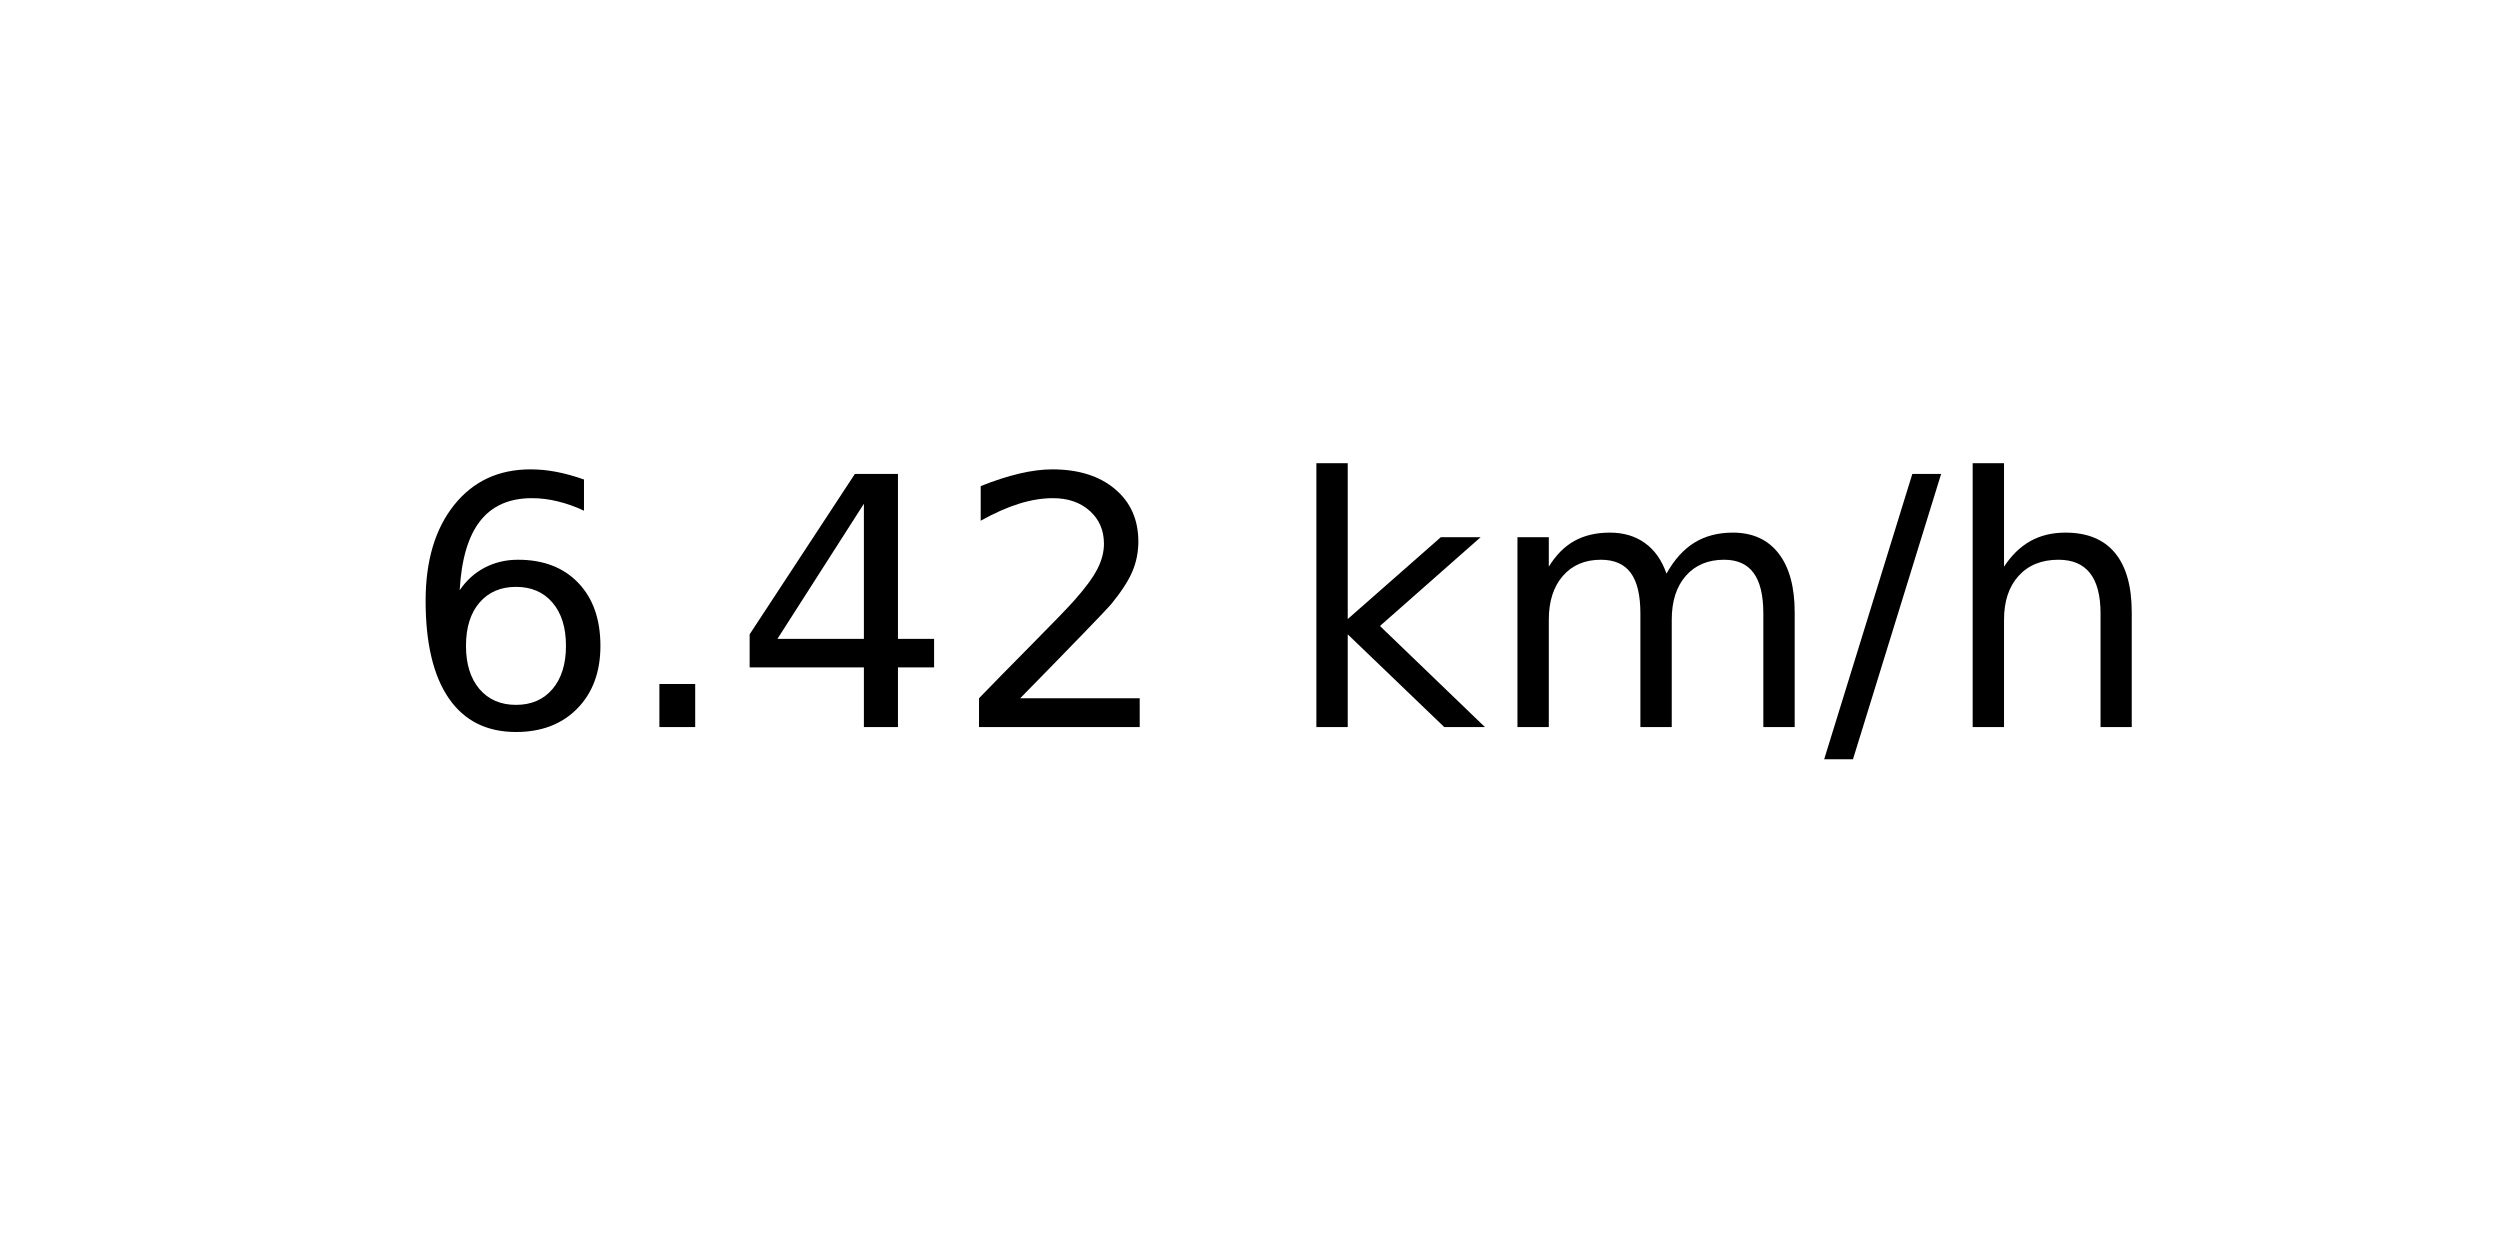
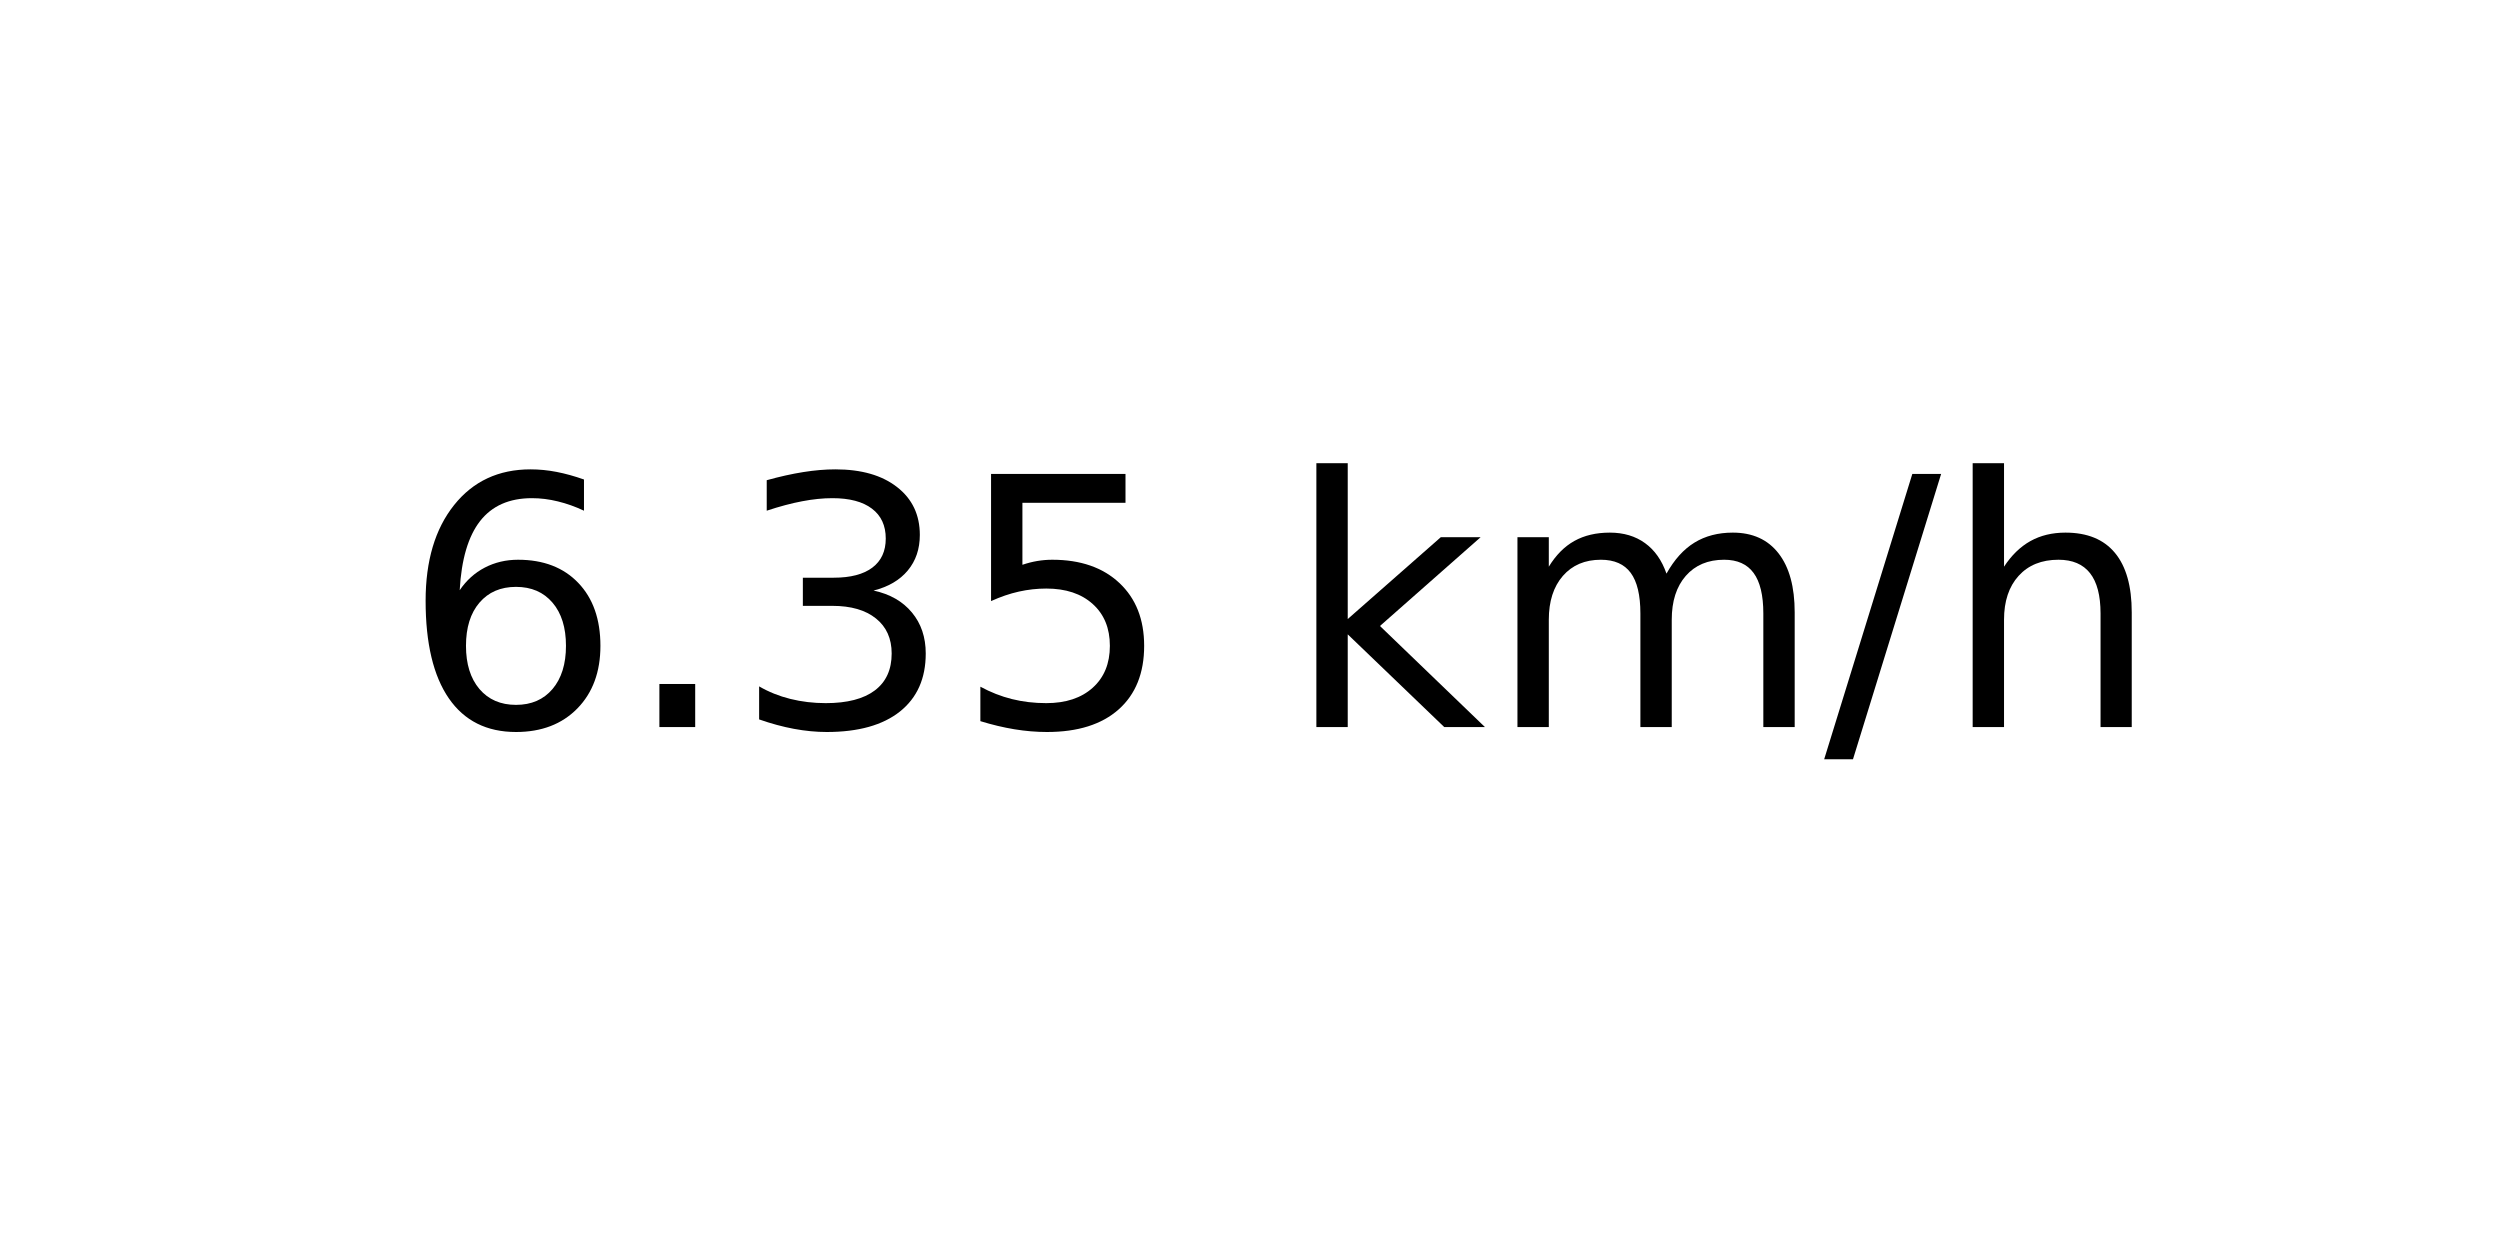
<svg xmlns="http://www.w3.org/2000/svg" xmlns:xlink="http://www.w3.org/1999/xlink" width="72pt" height="36pt" viewBox="0 0 72 36" version="1.1">
  <defs>
    <style type="text/css">*{stroke-linejoin: round; stroke-linecap: butt}</style>
  </defs>
  <g id="figure_1">
    <g id="axes_1">
      <g id="text_1">
        <g transform="translate(11.55937 20.93937) scale(0.1 -0.1)">
          <defs>
            <path id="DejaVuSans-36" d="M 2113 2584  Q 1688 2584 1439 2293  Q 1191 2003 1191 1497  Q 1191 994 1439 701  Q 1688 409 2113 409  Q 2538 409 2786 701  Q 3034 994 3034 1497  Q 3034 2003 2786 2293  Q 2538 2584 2113 2584  z M 3366 4563  L 3366 3988  Q 3128 4100 2886 4159  Q 2644 4219 2406 4219  Q 1781 4219 1451 3797  Q 1122 3375 1075 2522  Q 1259 2794 1537 2939  Q 1816 3084 2150 3084  Q 2853 3084 3261 2657  Q 3669 2231 3669 1497  Q 3669 778 3244 343  Q 2819 -91 2113 -91  Q 1303 -91 875 529  Q 447 1150 447 2328  Q 447 3434 972 4092  Q 1497 4750 2381 4750  Q 2619 4750 2861 4703  Q 3103 4656 3366 4563  z " transform="scale(0.015625)" />
            <path id="DejaVuSans-2e" d="M 684 794  L 1344 794  L 1344 0  L 684 0  L 684 794  z " transform="scale(0.015625)" />
-             <path id="DejaVuSans-34" d="M 2419 4116  L 825 1625  L 2419 1625  L 2419 4116  z M 2253 4666  L 3047 4666  L 3047 1625  L 3713 1625  L 3713 1100  L 3047 1100  L 3047 0  L 2419 0  L 2419 1100  L 313 1100  L 313 1709  L 2253 4666  z " transform="scale(0.015625)" />
-             <path id="DejaVuSans-32" d="M 1228 531  L 3431 531  L 3431 0  L 469 0  L 469 531  Q 828 903 1448 1529  Q 2069 2156 2228 2338  Q 2531 2678 2651 2914  Q 2772 3150 2772 3378  Q 2772 3750 2511 3984  Q 2250 4219 1831 4219  Q 1534 4219 1204 4116  Q 875 4013 500 3803  L 500 4441  Q 881 4594 1212 4672  Q 1544 4750 1819 4750  Q 2544 4750 2975 4387  Q 3406 4025 3406 3419  Q 3406 3131 3298 2873  Q 3191 2616 2906 2266  Q 2828 2175 2409 1742  Q 1991 1309 1228 531  z " transform="scale(0.015625)" />
+             <path id="DejaVuSans-33" d="M 2597 2516  Q 3050 2419 3304 2112  Q 3559 1806 3559 1356  Q 3559 666 3084 287  Q 2609 -91 1734 -91  Q 1441 -91 1130 -33  Q 819 25 488 141  L 488 750  Q 750 597 1062 519  Q 1375 441 1716 441  Q 2309 441 2620 675  Q 2931 909 2931 1356  Q 2931 1769 2642 2001  Q 2353 2234 1838 2234  L 1294 2234  L 1294 2753  L 1863 2753  Q 2328 2753 2575 2939  Q 2822 3125 2822 3475  Q 2822 3834 2567 4026  Q 2313 4219 1838 4219  Q 1578 4219 1281 4162  Q 984 4106 628 3988  L 628 4550  Q 988 4650 1302 4700  Q 1616 4750 1894 4750  Q 2613 4750 3031 4423  Q 3450 4097 3450 3541  Q 3450 3153 3228 2886  Q 3006 2619 2597 2516  z " transform="scale(0.015625)" />
+             <path id="DejaVuSans-35" d="M 691 4666  L 3169 4666  L 3169 4134  L 1269 4134  L 1269 2991  Q 1406 3038 1543 3061  Q 1681 3084 1819 3084  Q 2600 3084 3056 2656  Q 3513 2228 3513 1497  Q 3513 744 3044 326  Q 2575 -91 1722 -91  Q 1428 -91 1123 -41  Q 819 9 494 109  L 494 744  Q 775 591 1075 516  Q 1375 441 1709 441  Q 2250 441 2565 725  Q 2881 1009 2881 1497  Q 2881 1984 2565 2268  Q 2250 2553 1709 2553  Q 1456 2553 1204 2497  Q 953 2441 691 2322  L 691 4666  z " transform="scale(0.015625)" />
            <path id="DejaVuSans-20" transform="scale(0.015625)" />
            <path id="DejaVuSans-6b" d="M 581 4863  L 1159 4863  L 1159 1991  L 2875 3500  L 3609 3500  L 1753 1863  L 3688 0  L 2938 0  L 1159 1709  L 1159 0  L 581 0  L 581 4863  z " transform="scale(0.015625)" />
            <path id="DejaVuSans-6d" d="M 3328 2828  Q 3544 3216 3844 3400  Q 4144 3584 4550 3584  Q 5097 3584 5394 3201  Q 5691 2819 5691 2113  L 5691 0  L 5113 0  L 5113 2094  Q 5113 2597 4934 2840  Q 4756 3084 4391 3084  Q 3944 3084 3684 2787  Q 3425 2491 3425 1978  L 3425 0  L 2847 0  L 2847 2094  Q 2847 2600 2669 2842  Q 2491 3084 2119 3084  Q 1678 3084 1418 2786  Q 1159 2488 1159 1978  L 1159 0  L 581 0  L 581 3500  L 1159 3500  L 1159 2956  Q 1356 3278 1631 3431  Q 1906 3584 2284 3584  Q 2666 3584 2933 3390  Q 3200 3197 3328 2828  z " transform="scale(0.015625)" />
            <path id="DejaVuSans-2f" d="M 1625 4666  L 2156 4666  L 531 -594  L 0 -594  L 1625 4666  z " transform="scale(0.015625)" />
            <path id="DejaVuSans-68" d="M 3513 2113  L 3513 0  L 2938 0  L 2938 2094  Q 2938 2591 2744 2837  Q 2550 3084 2163 3084  Q 1697 3084 1428 2787  Q 1159 2491 1159 1978  L 1159 0  L 581 0  L 581 4863  L 1159 4863  L 1159 2956  Q 1366 3272 1645 3428  Q 1925 3584 2291 3584  Q 2894 3584 3203 3211  Q 3513 2838 3513 2113  z " transform="scale(0.015625)" />
          </defs>
          <use xlink:href="#DejaVuSans-36" />
          <use xlink:href="#DejaVuSans-2e" x="63.623" />
-           <use xlink:href="#DejaVuSans-34" x="95.41" />
-           <use xlink:href="#DejaVuSans-32" x="159.033" />
+           <use xlink:href="#DejaVuSans-33" x="95.41" />
+           <use xlink:href="#DejaVuSans-35" x="159.033" />
          <use xlink:href="#DejaVuSans-20" x="222.656" />
          <use xlink:href="#DejaVuSans-6b" x="254.443" />
          <use xlink:href="#DejaVuSans-6d" x="312.354" />
          <use xlink:href="#DejaVuSans-2f" x="409.766" />
          <use xlink:href="#DejaVuSans-68" x="443.457" />
        </g>
      </g>
    </g>
  </g>
</svg>
